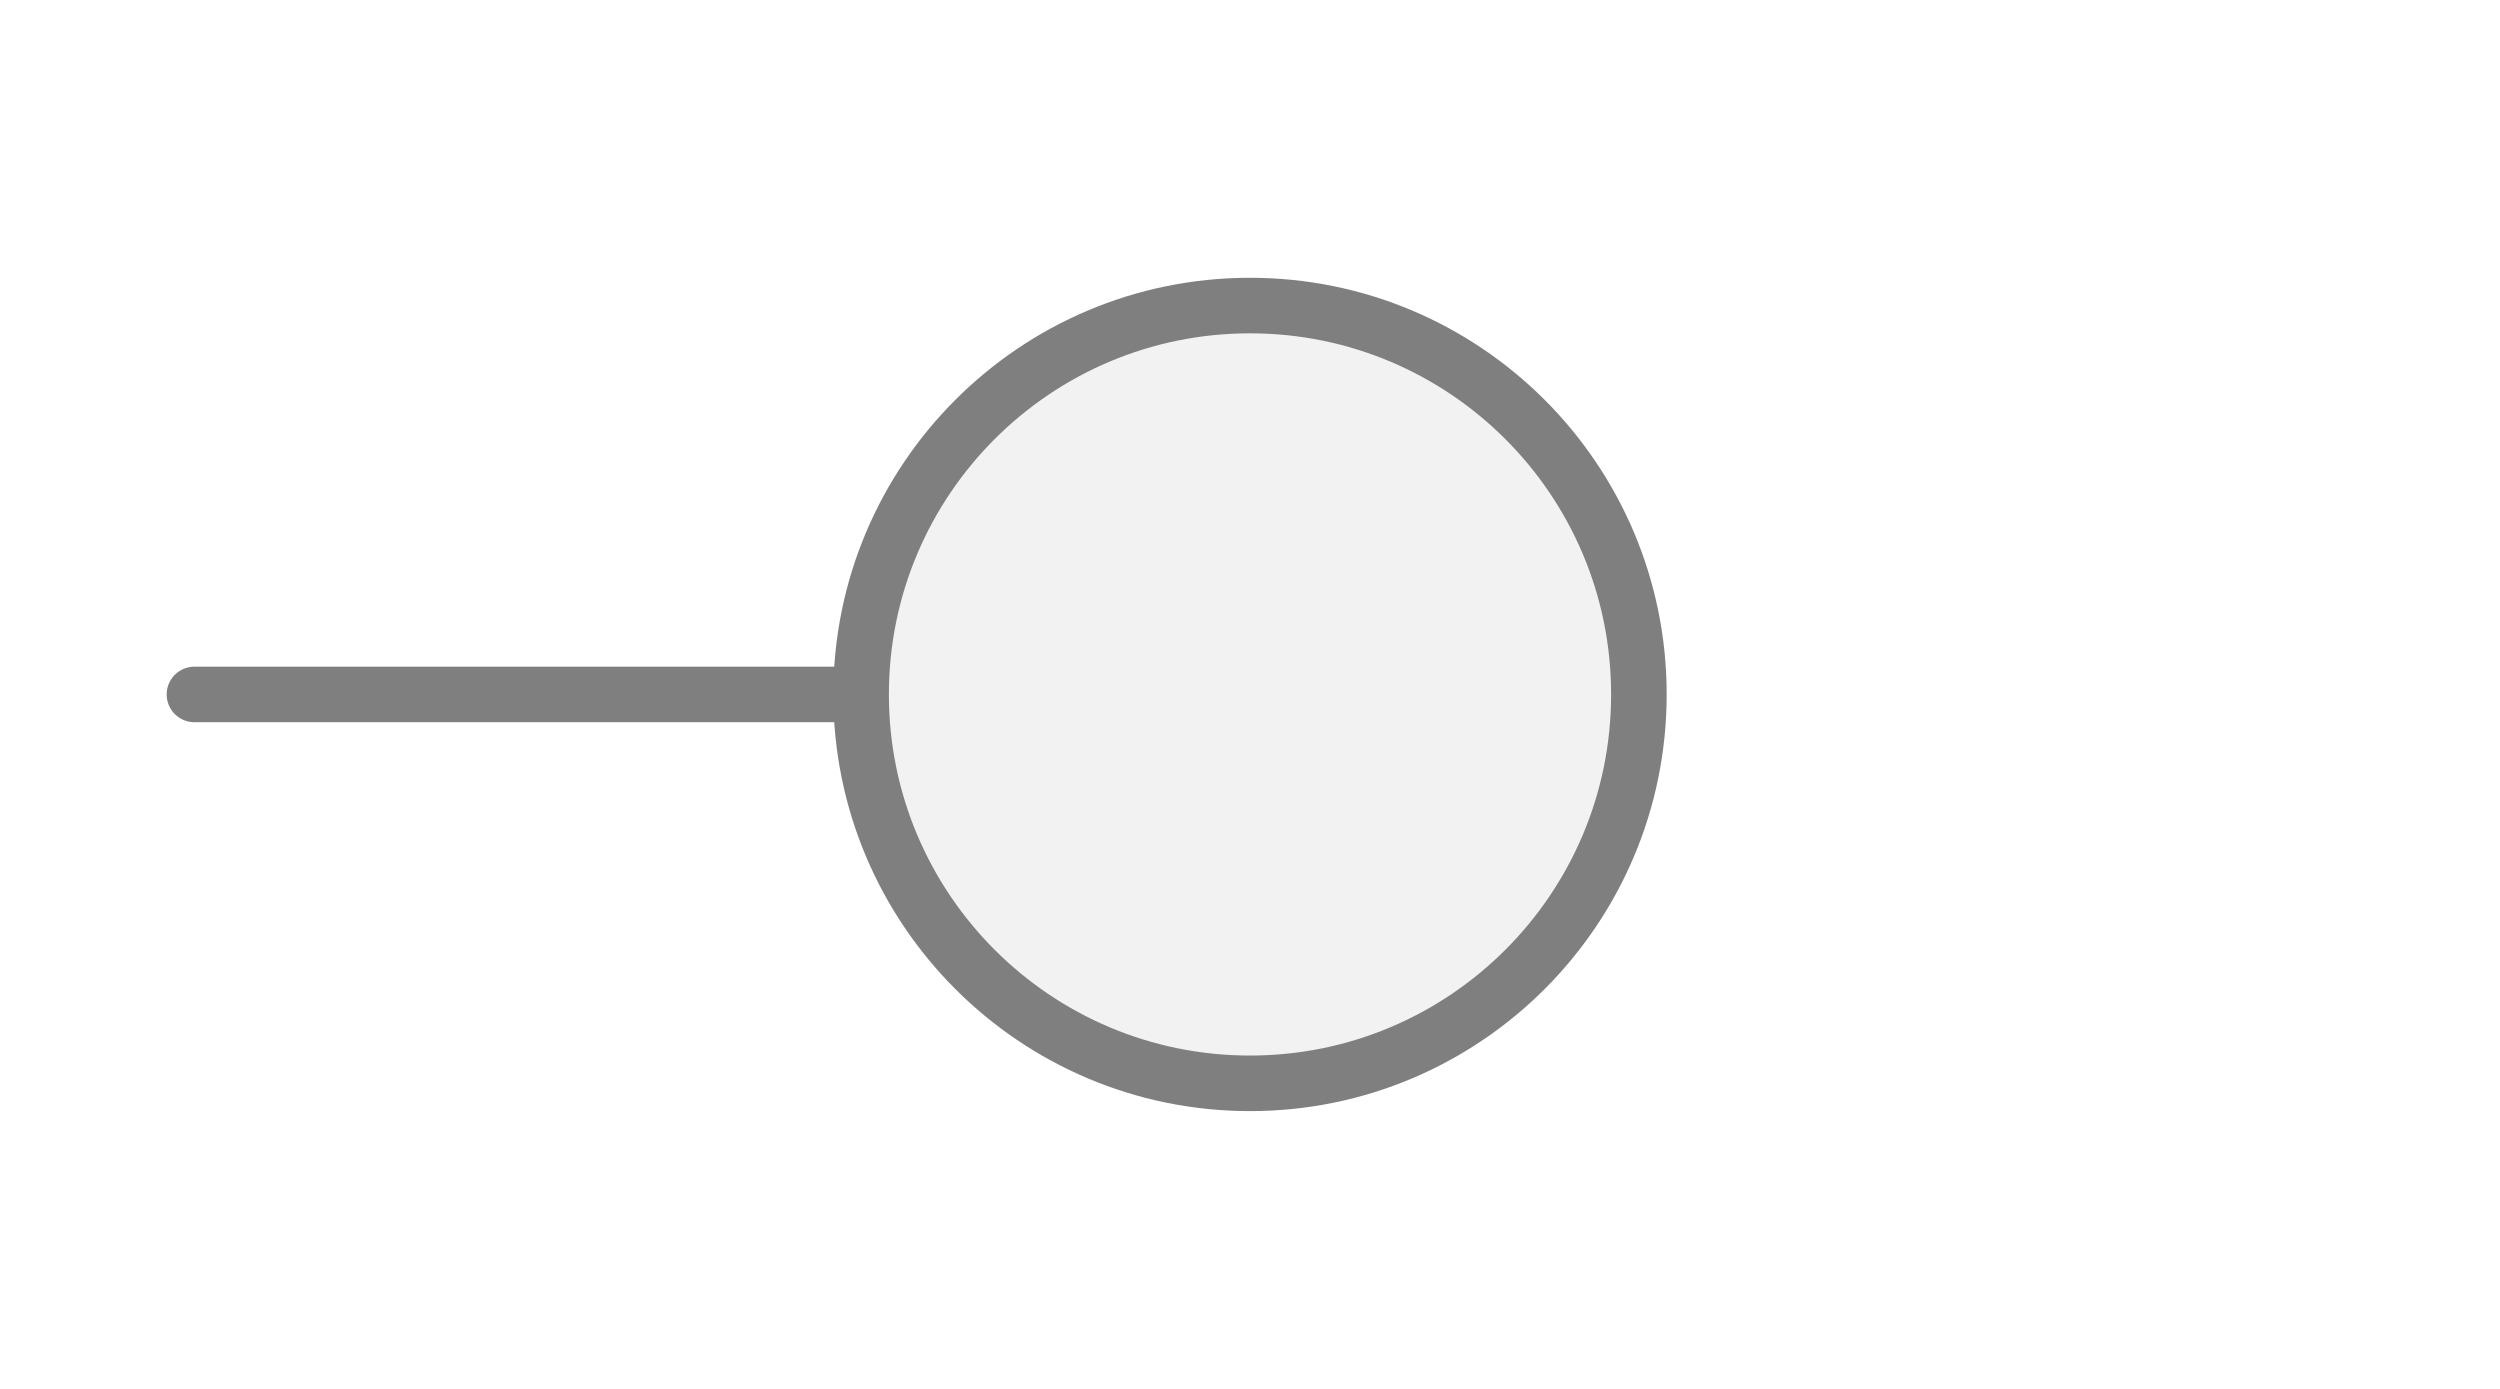
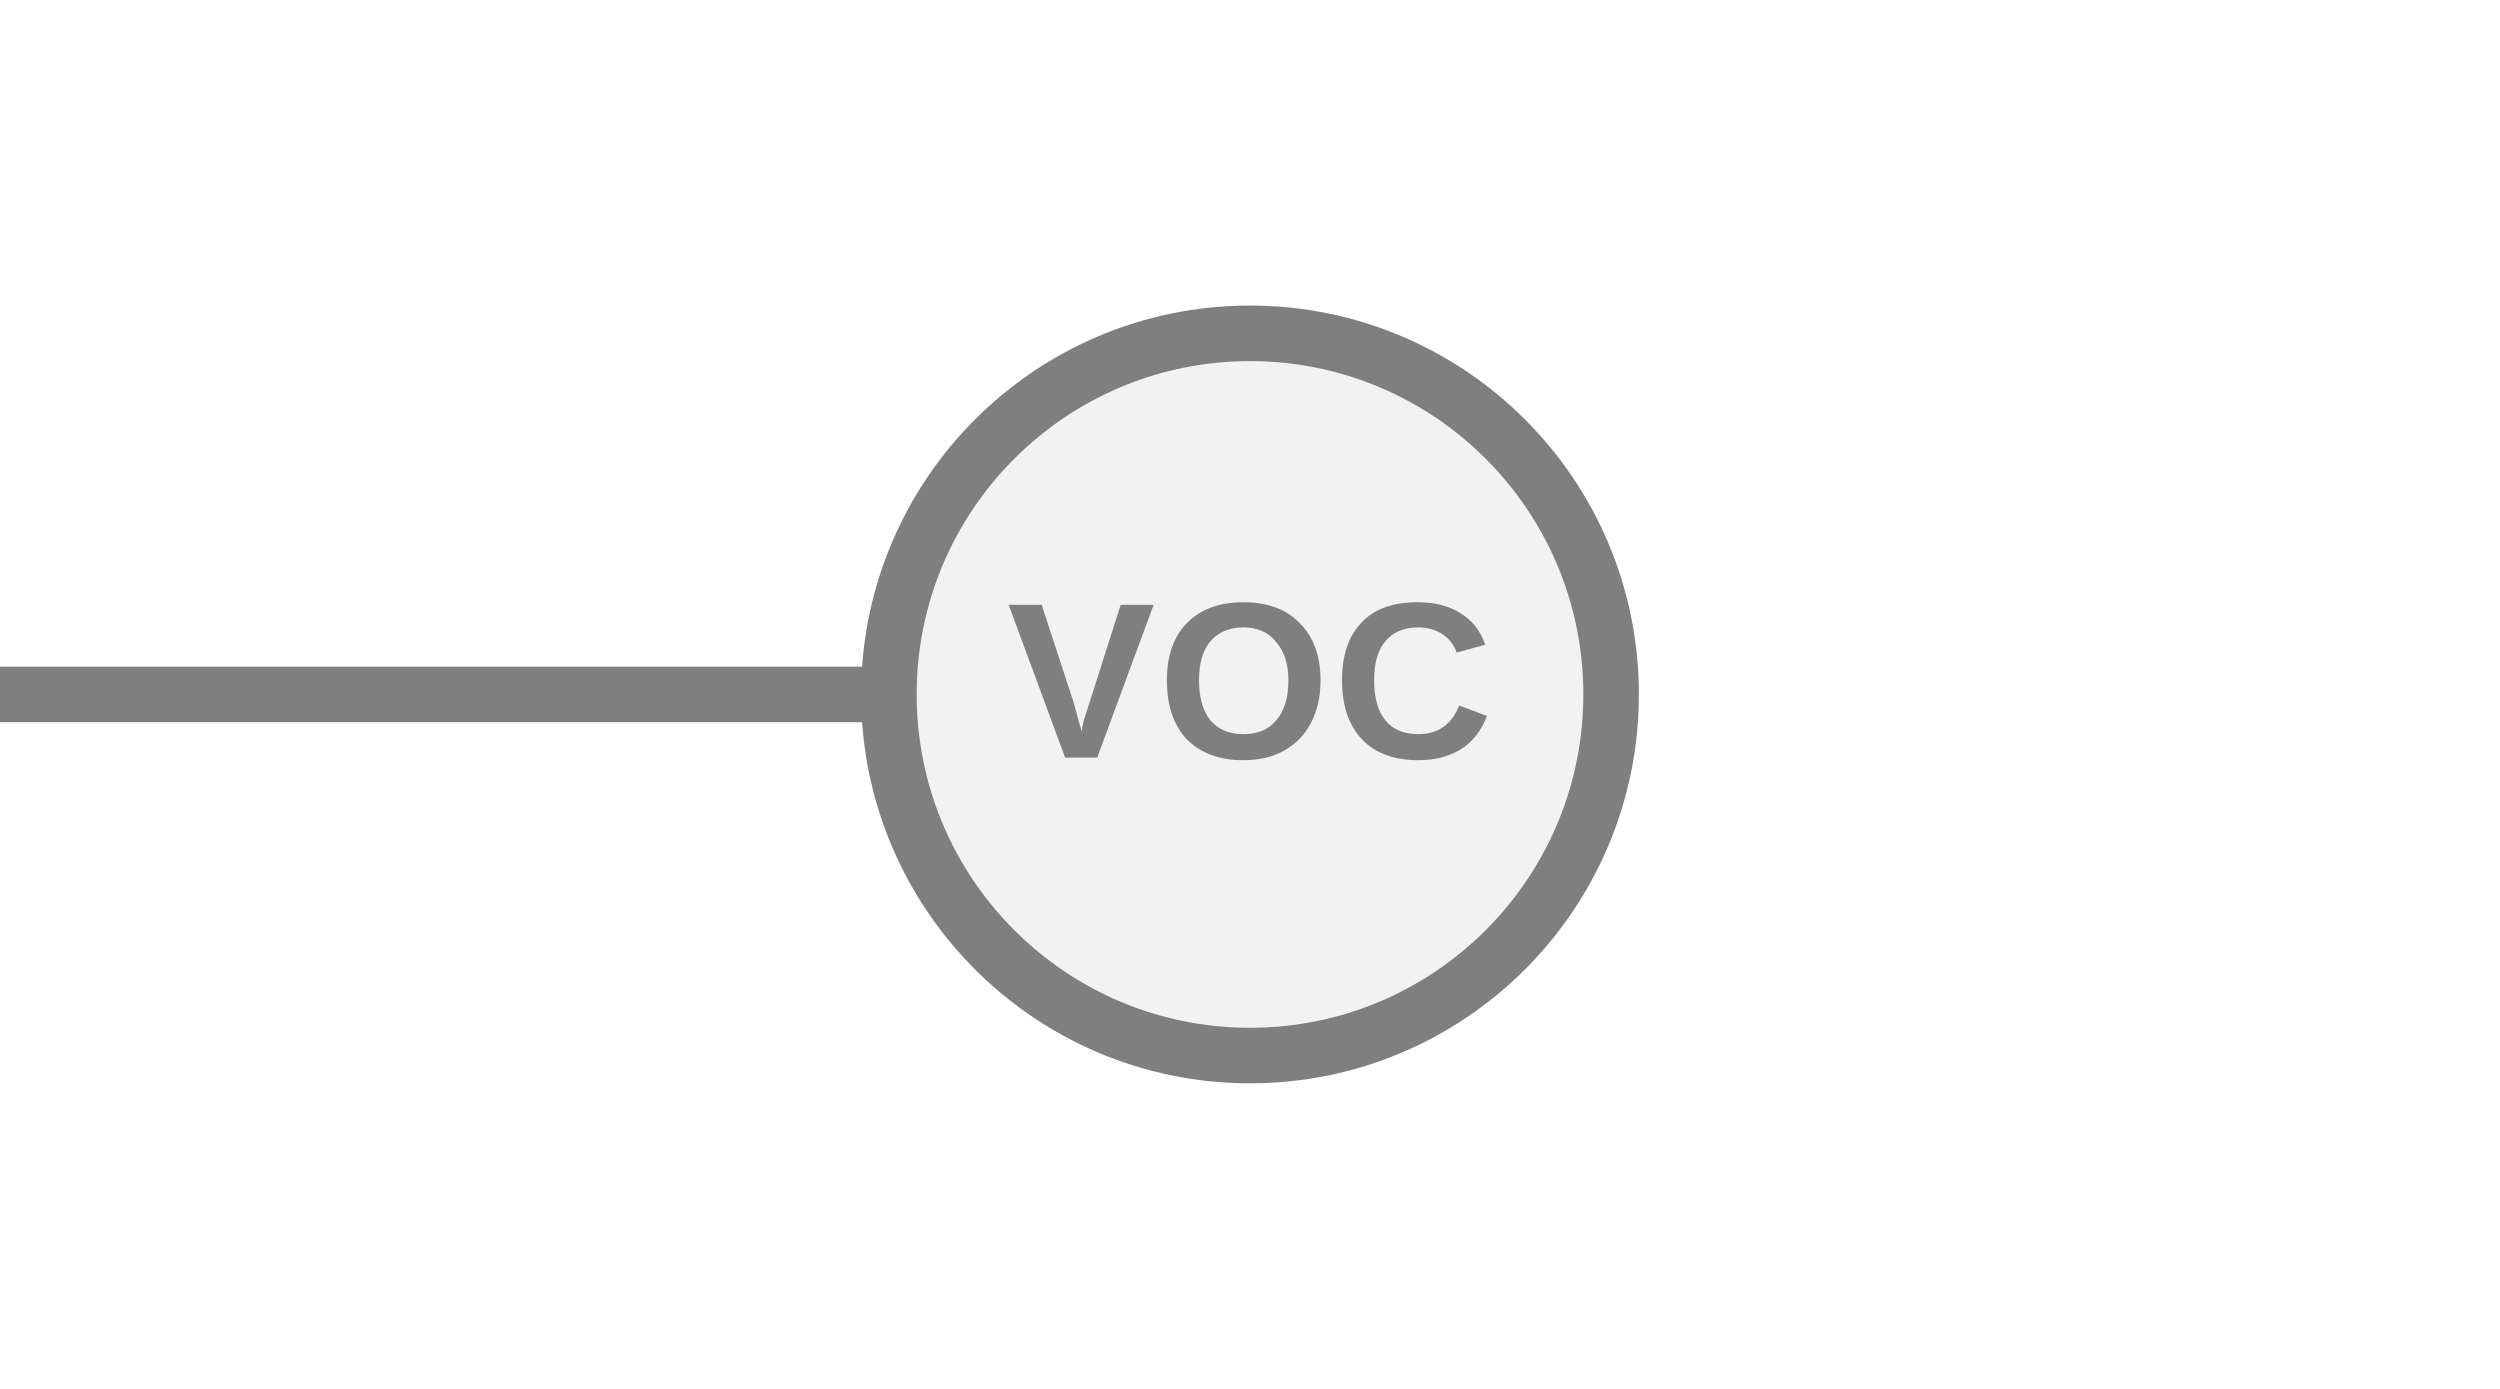
<svg xmlns="http://www.w3.org/2000/svg" width="45px" height="25px" viewBox="0 0 45 25">
-   <line x1="15.5" y1="12.5" x2="3.5" y2="12.5" stroke="#7f7f7f" stroke-width="1" stroke-linecap="round" />
-   <circle cx="22.5" cy="12.5" r="7" fill="#f2f2f2" stroke="#7f7f7f" stroke-width="1" />
+   <line x1="0" y1="12.5" x2="16" y2="12.5" stroke="#7f7f7f" stroke-width="1" stroke-linecap="round" />
+   <circle cx="22.5" cy="12.5" r="6.5" fill="#f2f2f2" stroke="#7f7f7f" stroke-width="1" />
+   <text x="22.5" y="12.5" fill="#7f7f7f" font-family="Arial, Helvetica, sans-serif" font-size="4px" font-style="normal" font-weight="600" letter-spacing="0.01em" text-anchor="middle" dominant-baseline="middle">VOC</text>
</svg>
